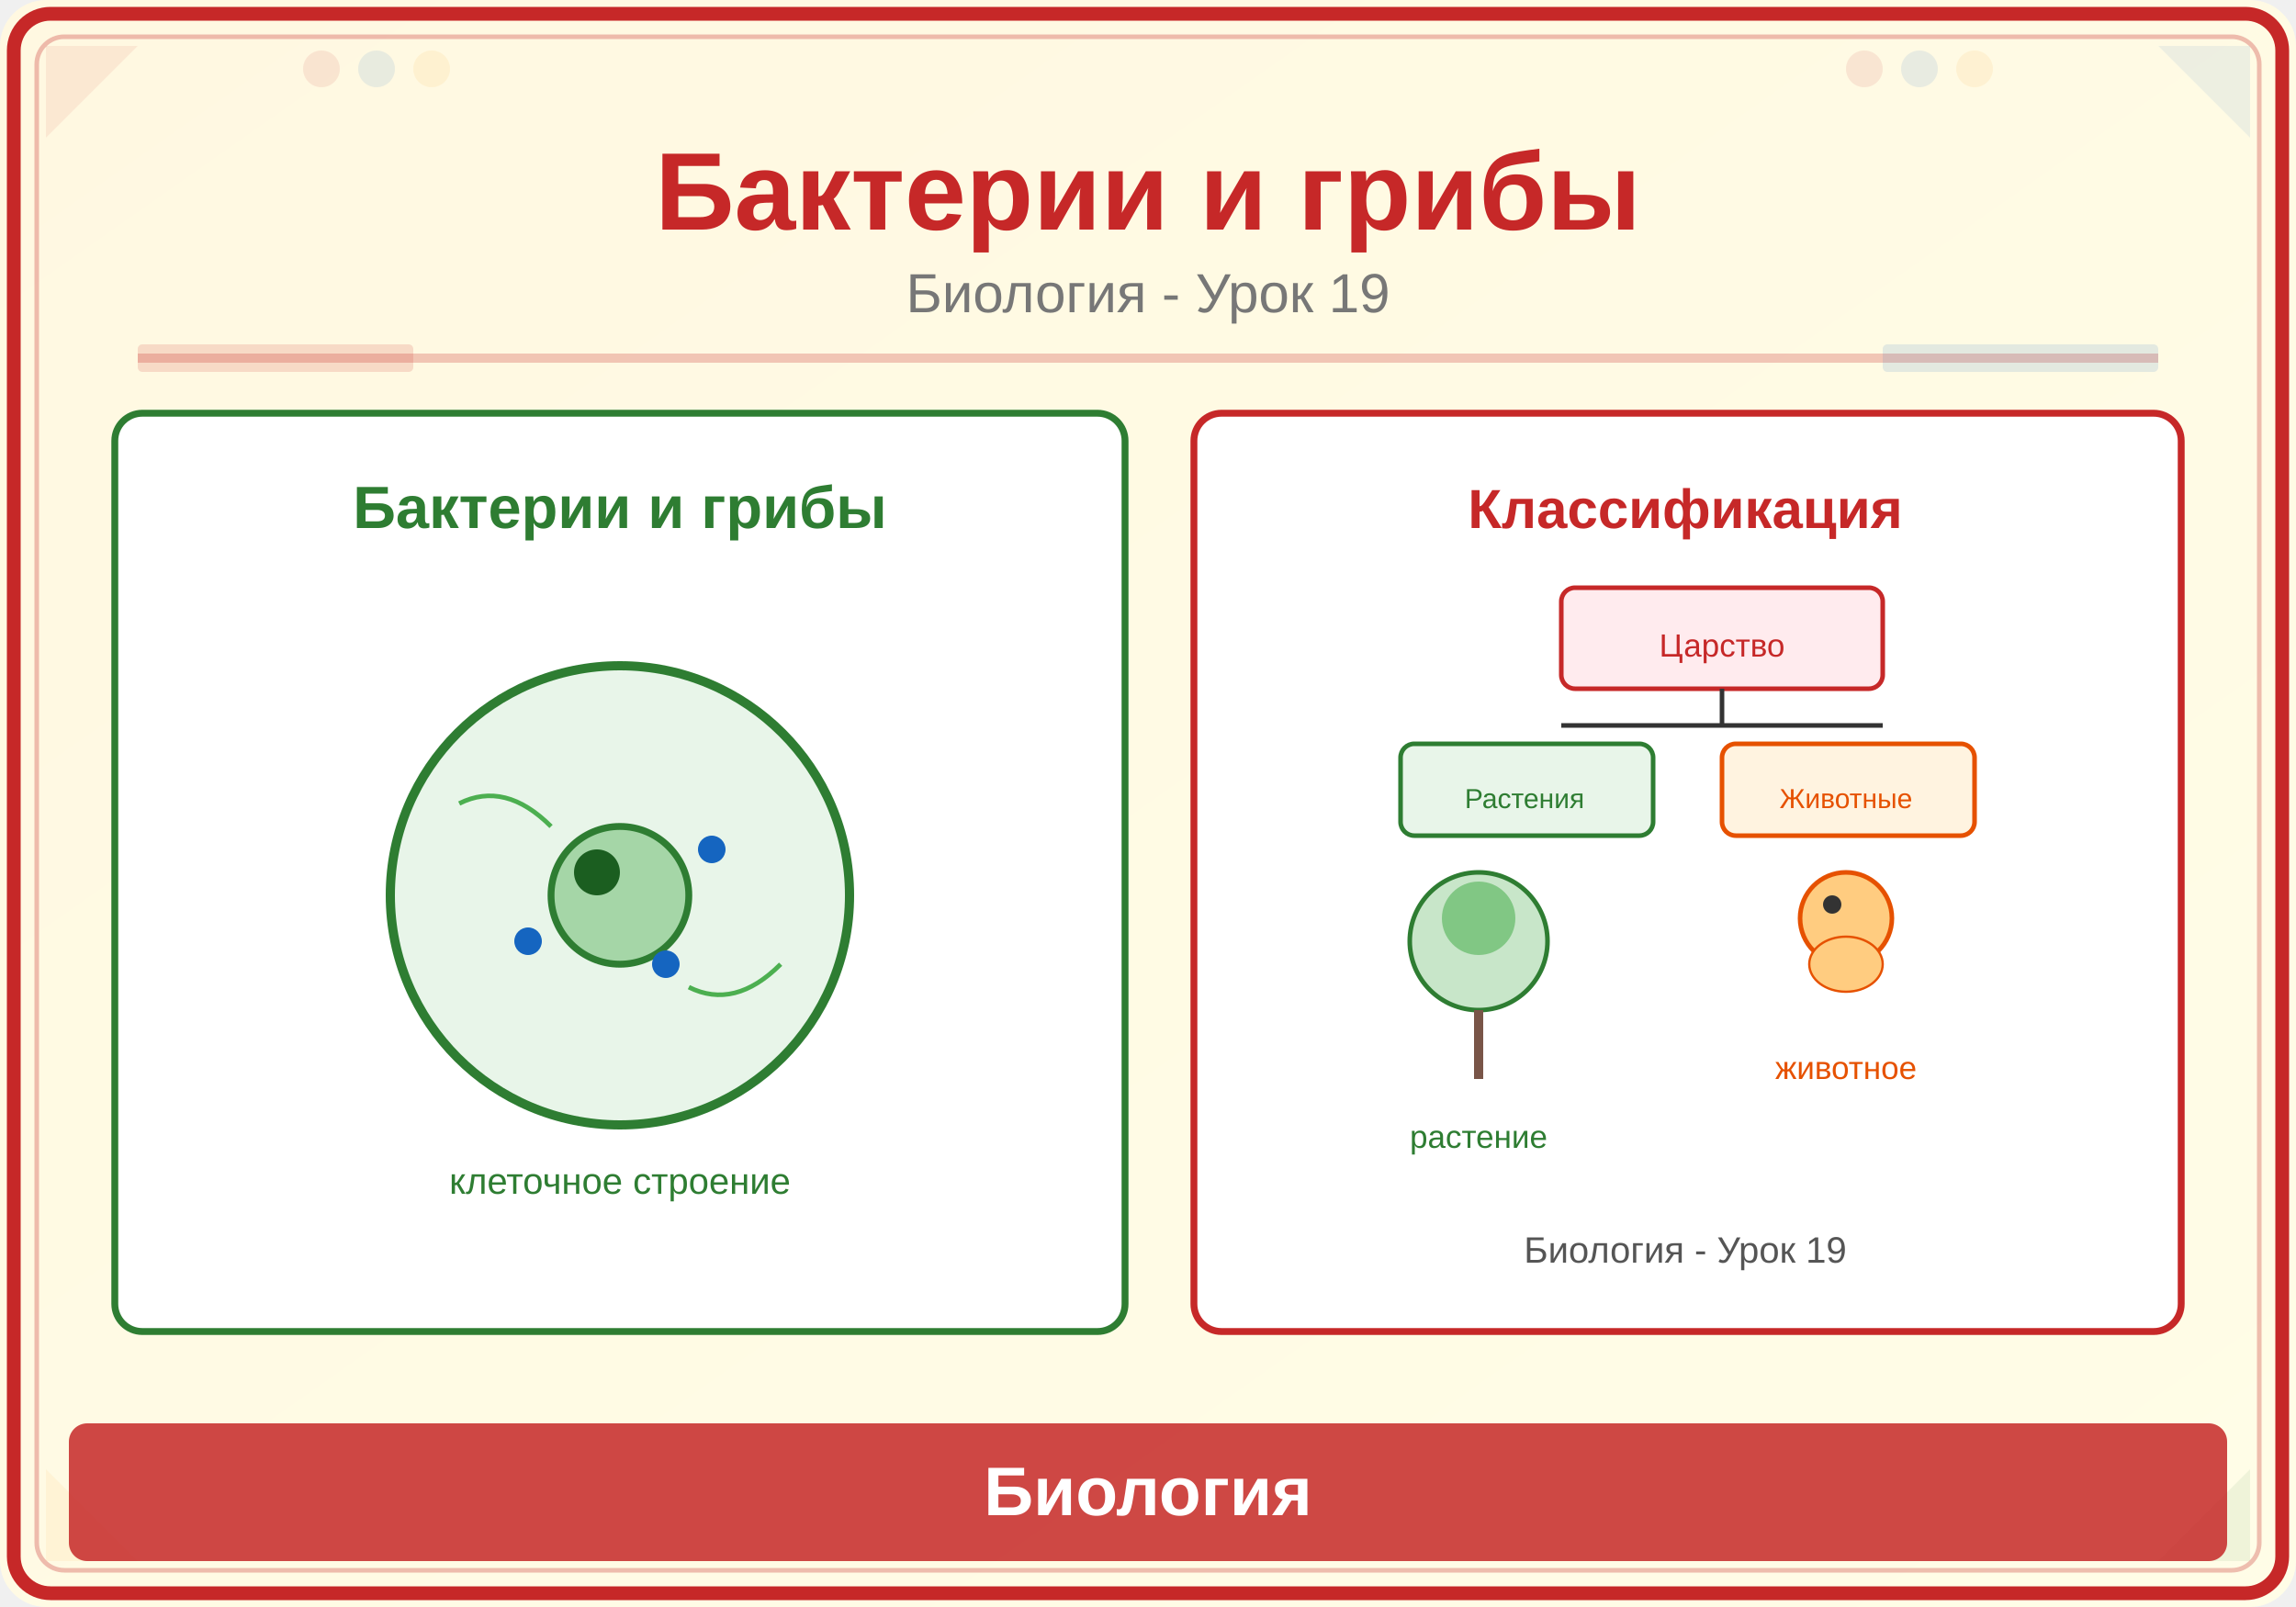
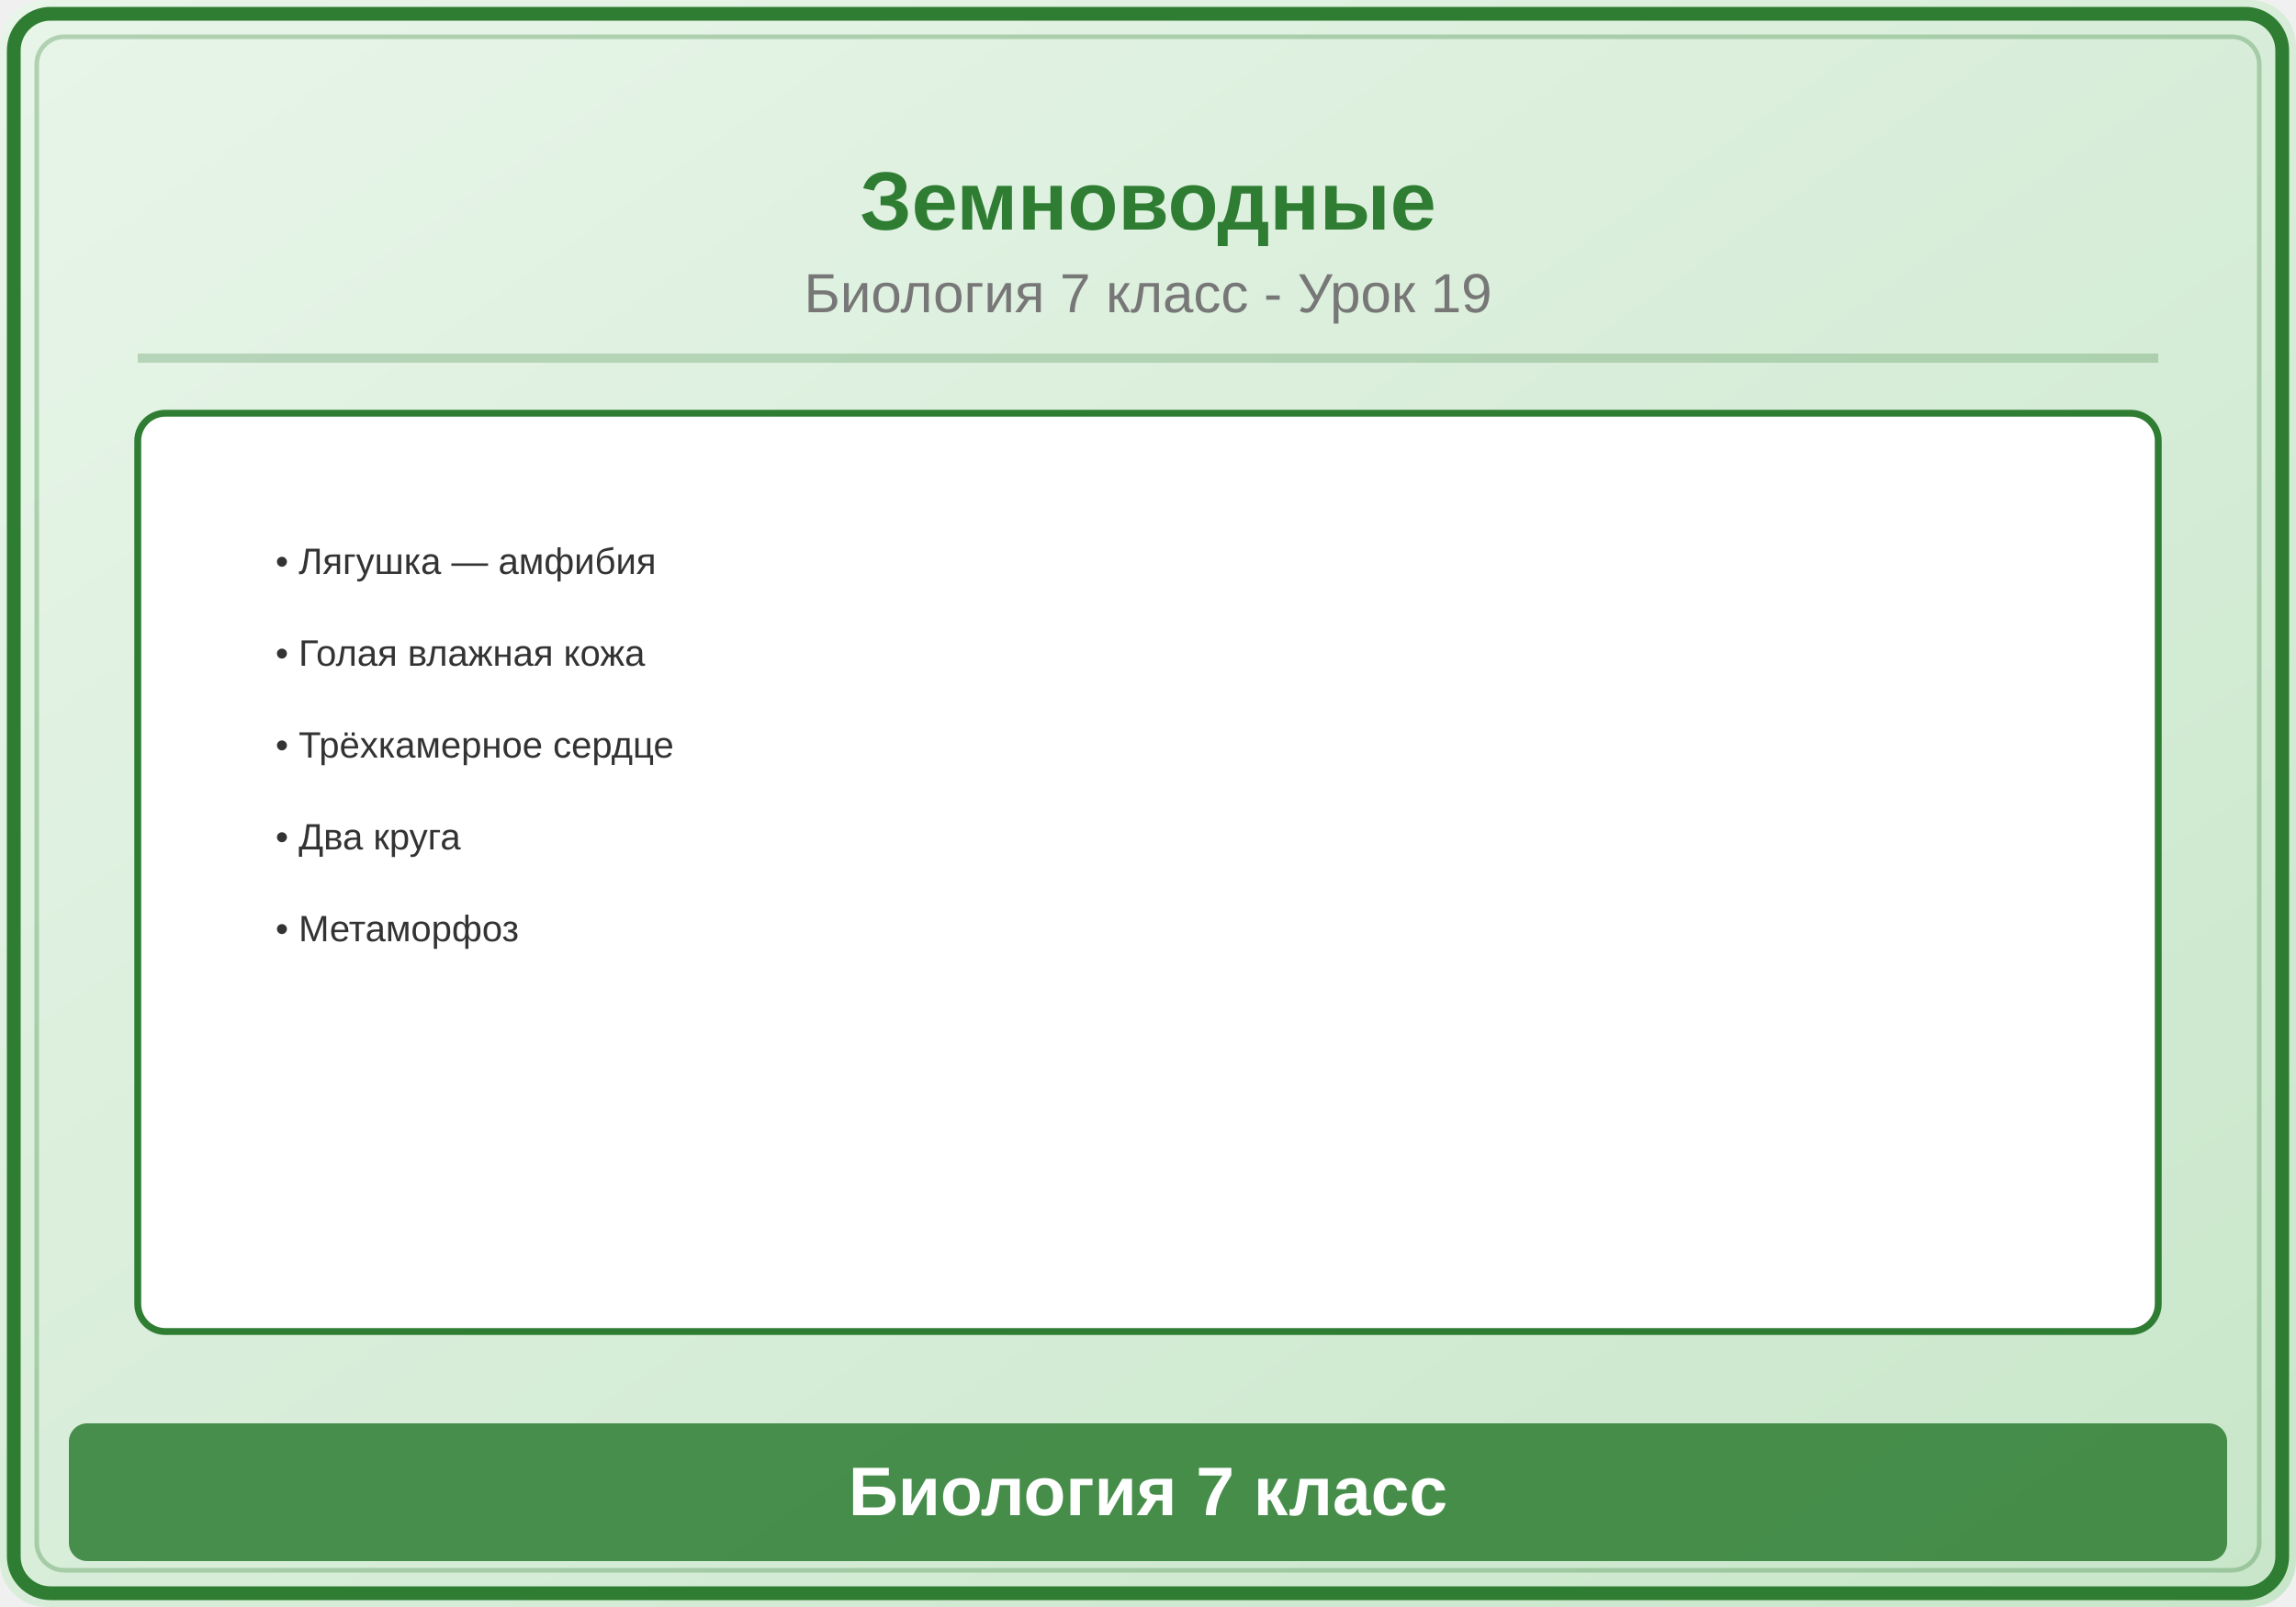
<svg xmlns="http://www.w3.org/2000/svg" viewBox="0 0 500 350">
  <defs>
    <linearGradient id="bg" x1="0" y1="0" x2="1" y2="1">
-       <stop offset="0%" stop-color="#FFF8E1" />
-       <stop offset="100%" stop-color="#FFFDE7" />
+       <stop offset="0%" stop-color="#E8F5E9" />
+       <stop offset="100%" stop-color="#C8E6C9" />
    </linearGradient>
  </defs>
  <rect width="500" height="350" fill="url(#bg)" rx="10" />
-   <rect x="3" y="3" width="494" height="344" rx="8" fill="none" stroke="#C62828" stroke-width="3" />
-   <rect x="8" y="8" width="484" height="334" rx="6" fill="none" stroke="#C62828" stroke-width="1" opacity="0.3" />
-   <polygon points="10,10 30,10 10,30" fill="#C62828" opacity="0.08" />
-   <polygon points="490,10 470,10 490,30" fill="#1565C0" opacity="0.08" />
-   <polygon points="10,340 30,340 10,320" fill="#F9A825" opacity="0.08" />
-   <polygon points="490,340 470,340 490,320" fill="#2E7D32" opacity="0.08" />
-   <circle cx="70" cy="15" r="4" fill="#C62828" opacity="0.1" />
-   <circle cx="82" cy="15" r="4" fill="#1565C0" opacity="0.1" />
-   <circle cx="94" cy="15" r="4" fill="#F9A825" opacity="0.1" />
-   <circle cx="406" cy="15" r="4" fill="#C62828" opacity="0.1" />
-   <circle cx="418" cy="15" r="4" fill="#1565C0" opacity="0.1" />
-   <circle cx="430" cy="15" r="4" fill="#F9A825" opacity="0.1" />
-   <text x="250" y="50" font-family="Arial,sans-serif" font-size="24" font-weight="bold" fill="#C62828" text-anchor="middle">Бактерии и грибы</text>
-   <text x="250" y="68" font-family="Arial,sans-serif" font-size="12" fill="#777" text-anchor="middle">Биология - Урок 19</text>
-   <line x1="30" y1="78" x2="470" y2="78" stroke="#C62828" stroke-width="2" opacity="0.25" />
-   <rect x="30" y="75" width="60" height="6" fill="#C62828" opacity="0.15" rx="1" />
-   <rect x="410" y="75" width="60" height="6" fill="#1565C0" opacity="0.12" rx="1" />
-   <rect x="25" y="90" width="220" height="200" rx="6" fill="white" stroke="#2E7D32" stroke-width="1.5" />
-   <text x="135" y="115" font-family="Arial,sans-serif" font-size="13" fill="#2E7D32" text-anchor="middle" font-weight="bold">Бактерии и грибы</text>
-   <circle cx="135" cy="195" r="50" fill="#E8F5E9" stroke="#2E7D32" stroke-width="2" />
-   <circle cx="135" cy="195" r="15" fill="#A5D6A7" stroke="#2E7D32" stroke-width="1.5" />
-   <circle cx="130" cy="190" r="5" fill="#1B5E20" />
-   <circle cx="155" cy="185" r="3" fill="#1565C0" />
-   <circle cx="145" cy="210" r="3" fill="#1565C0" />
-   <circle cx="115" cy="205" r="3" fill="#1565C0" />
-   <path d="M100,175 Q110,170 120,180" stroke="#4CAF50" stroke-width="1" fill="none" />
-   <path d="M150,215 Q160,220 170,210" stroke="#4CAF50" stroke-width="1" fill="none" />
-   <text x="135" y="260" font-family="Arial,sans-serif" font-size="8" fill="#2E7D32" text-anchor="middle">клеточное строение</text>
-   <rect x="260" y="90" width="215" height="200" rx="6" fill="white" stroke="#C62828" stroke-width="1.5" />
-   <text x="367" y="115" font-family="Arial,sans-serif" font-size="12" fill="#C62828" text-anchor="middle" font-weight="bold">Классификация</text>
-   <rect x="340" y="128" width="70" height="22" rx="3" fill="#FFEBEE" stroke="#C62828" stroke-width="1" />
-   <text x="375" y="143" font-family="Arial,sans-serif" font-size="7" fill="#C62828" text-anchor="middle">Царство</text>
-   <line x1="375" y1="150" x2="375" y2="158" stroke="#333" stroke-width="1" />
-   <line x1="340" y1="158" x2="410" y2="158" stroke="#333" stroke-width="1" />
-   <rect x="305" y="162" width="55" height="20" rx="3" fill="#E8F5E9" stroke="#2E7D32" stroke-width="1" />
-   <text x="332" y="176" font-family="Arial,sans-serif" font-size="6" fill="#2E7D32" text-anchor="middle">Растения</text>
-   <rect x="375" y="162" width="55" height="20" rx="3" fill="#FFF3E0" stroke="#E65100" stroke-width="1" />
-   <text x="402" y="176" font-family="Arial,sans-serif" font-size="6" fill="#E65100" text-anchor="middle">Животные</text>
-   <circle cx="322" cy="205" r="15" fill="#C8E6C9" stroke="#2E7D32" stroke-width="1" />
-   <line x1="322" y1="220" x2="322" y2="235" stroke="#795548" stroke-width="2" />
-   <circle cx="322" cy="200" r="8" fill="#81C784" />
-   <text x="322" y="250" font-family="Arial,sans-serif" font-size="7" fill="#2E7D32" text-anchor="middle">растение</text>
-   <circle cx="402" cy="200" r="10" fill="#FFCC80" stroke="#E65100" stroke-width="1" />
-   <circle cx="399" cy="197" r="2" fill="#333" />
-   <ellipse cx="402" cy="210" rx="8" ry="6" fill="#FFCC80" stroke="#E65100" stroke-width="0.5" />
-   <text x="402" y="235" font-family="Arial,sans-serif" font-size="7" fill="#E65100" text-anchor="middle">животное</text>
-   <text x="367" y="275" font-family="Arial,sans-serif" font-size="8" fill="#555" text-anchor="middle">Биология - Урок 19</text>
-   <rect x="15" y="310" width="470" height="30" rx="4" fill="#C62828" opacity="0.85" />
-   <text x="250" y="330" font-family="Arial,sans-serif" font-size="15" text-anchor="middle" fill="white" font-weight="bold">Биология</text>
+   <rect x="3" y="3" width="494" height="344" rx="8" fill="none" stroke="#2E7D32" stroke-width="3" />
+   <rect x="8" y="8" width="484" height="334" rx="6" fill="none" stroke="#2E7D32" stroke-width="1" opacity="0.3" />
+   <text x="250" y="50" font-family="Arial,sans-serif" font-size="18" font-weight="bold" fill="#2E7D32" text-anchor="middle">Земноводные</text>
+   <text x="250" y="68" font-family="Arial,sans-serif" font-size="12" fill="#777" text-anchor="middle">Биология 7 класс - Урок 19</text>
+   <line x1="30" y1="78" x2="470" y2="78" stroke="#2E7D32" stroke-width="2" opacity="0.25" />
+   <rect x="30" y="90" width="440" height="200" rx="6" fill="white" stroke="#2E7D32" stroke-width="1.5" />
+   <text x="60" y="125" font-family="Arial,sans-serif" font-size="8" fill="#333">• Лягушка — амфибия</text>
+   <text x="60" y="145" font-family="Arial,sans-serif" font-size="8" fill="#333">• Голая влажная кожа</text>
+   <text x="60" y="165" font-family="Arial,sans-serif" font-size="8" fill="#333">• Трёхкамерное сердце</text>
+   <text x="60" y="185" font-family="Arial,sans-serif" font-size="8" fill="#333">• Два круга</text>
+   <text x="60" y="205" font-family="Arial,sans-serif" font-size="8" fill="#333">• Метаморфоз</text>
+   <rect x="15" y="310" width="470" height="30" rx="4" fill="#2E7D32" opacity="0.85" />
+   <text x="250" y="330" font-family="Arial,sans-serif" font-size="15" text-anchor="middle" fill="white" font-weight="bold">Биология 7 класс</text>
</svg>
